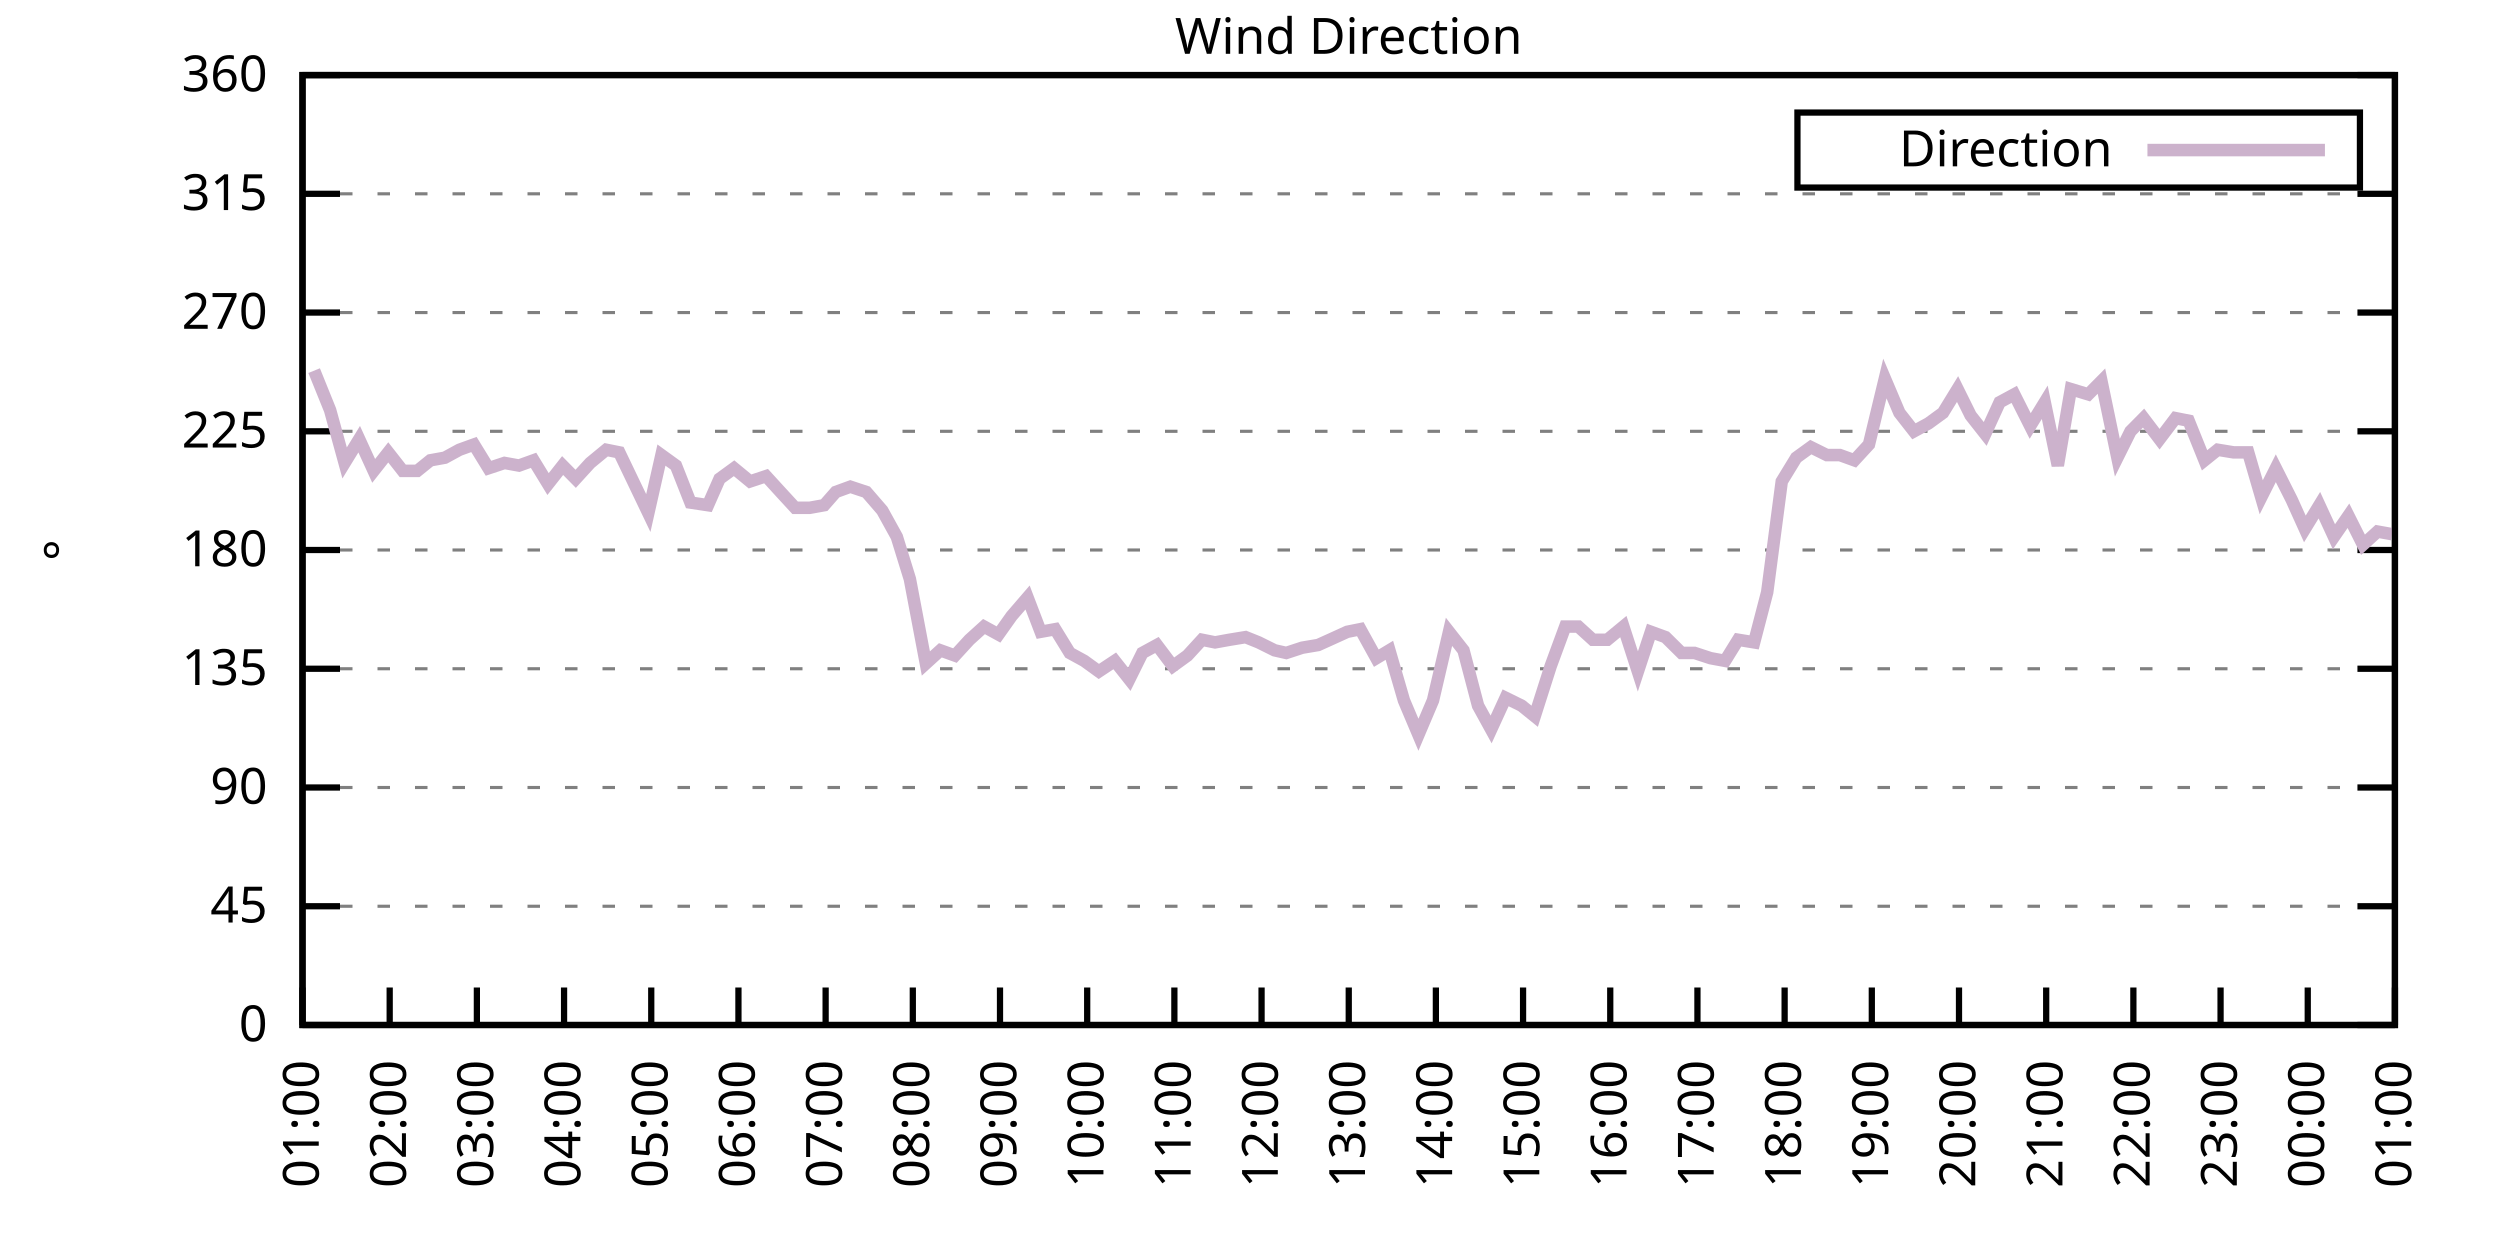
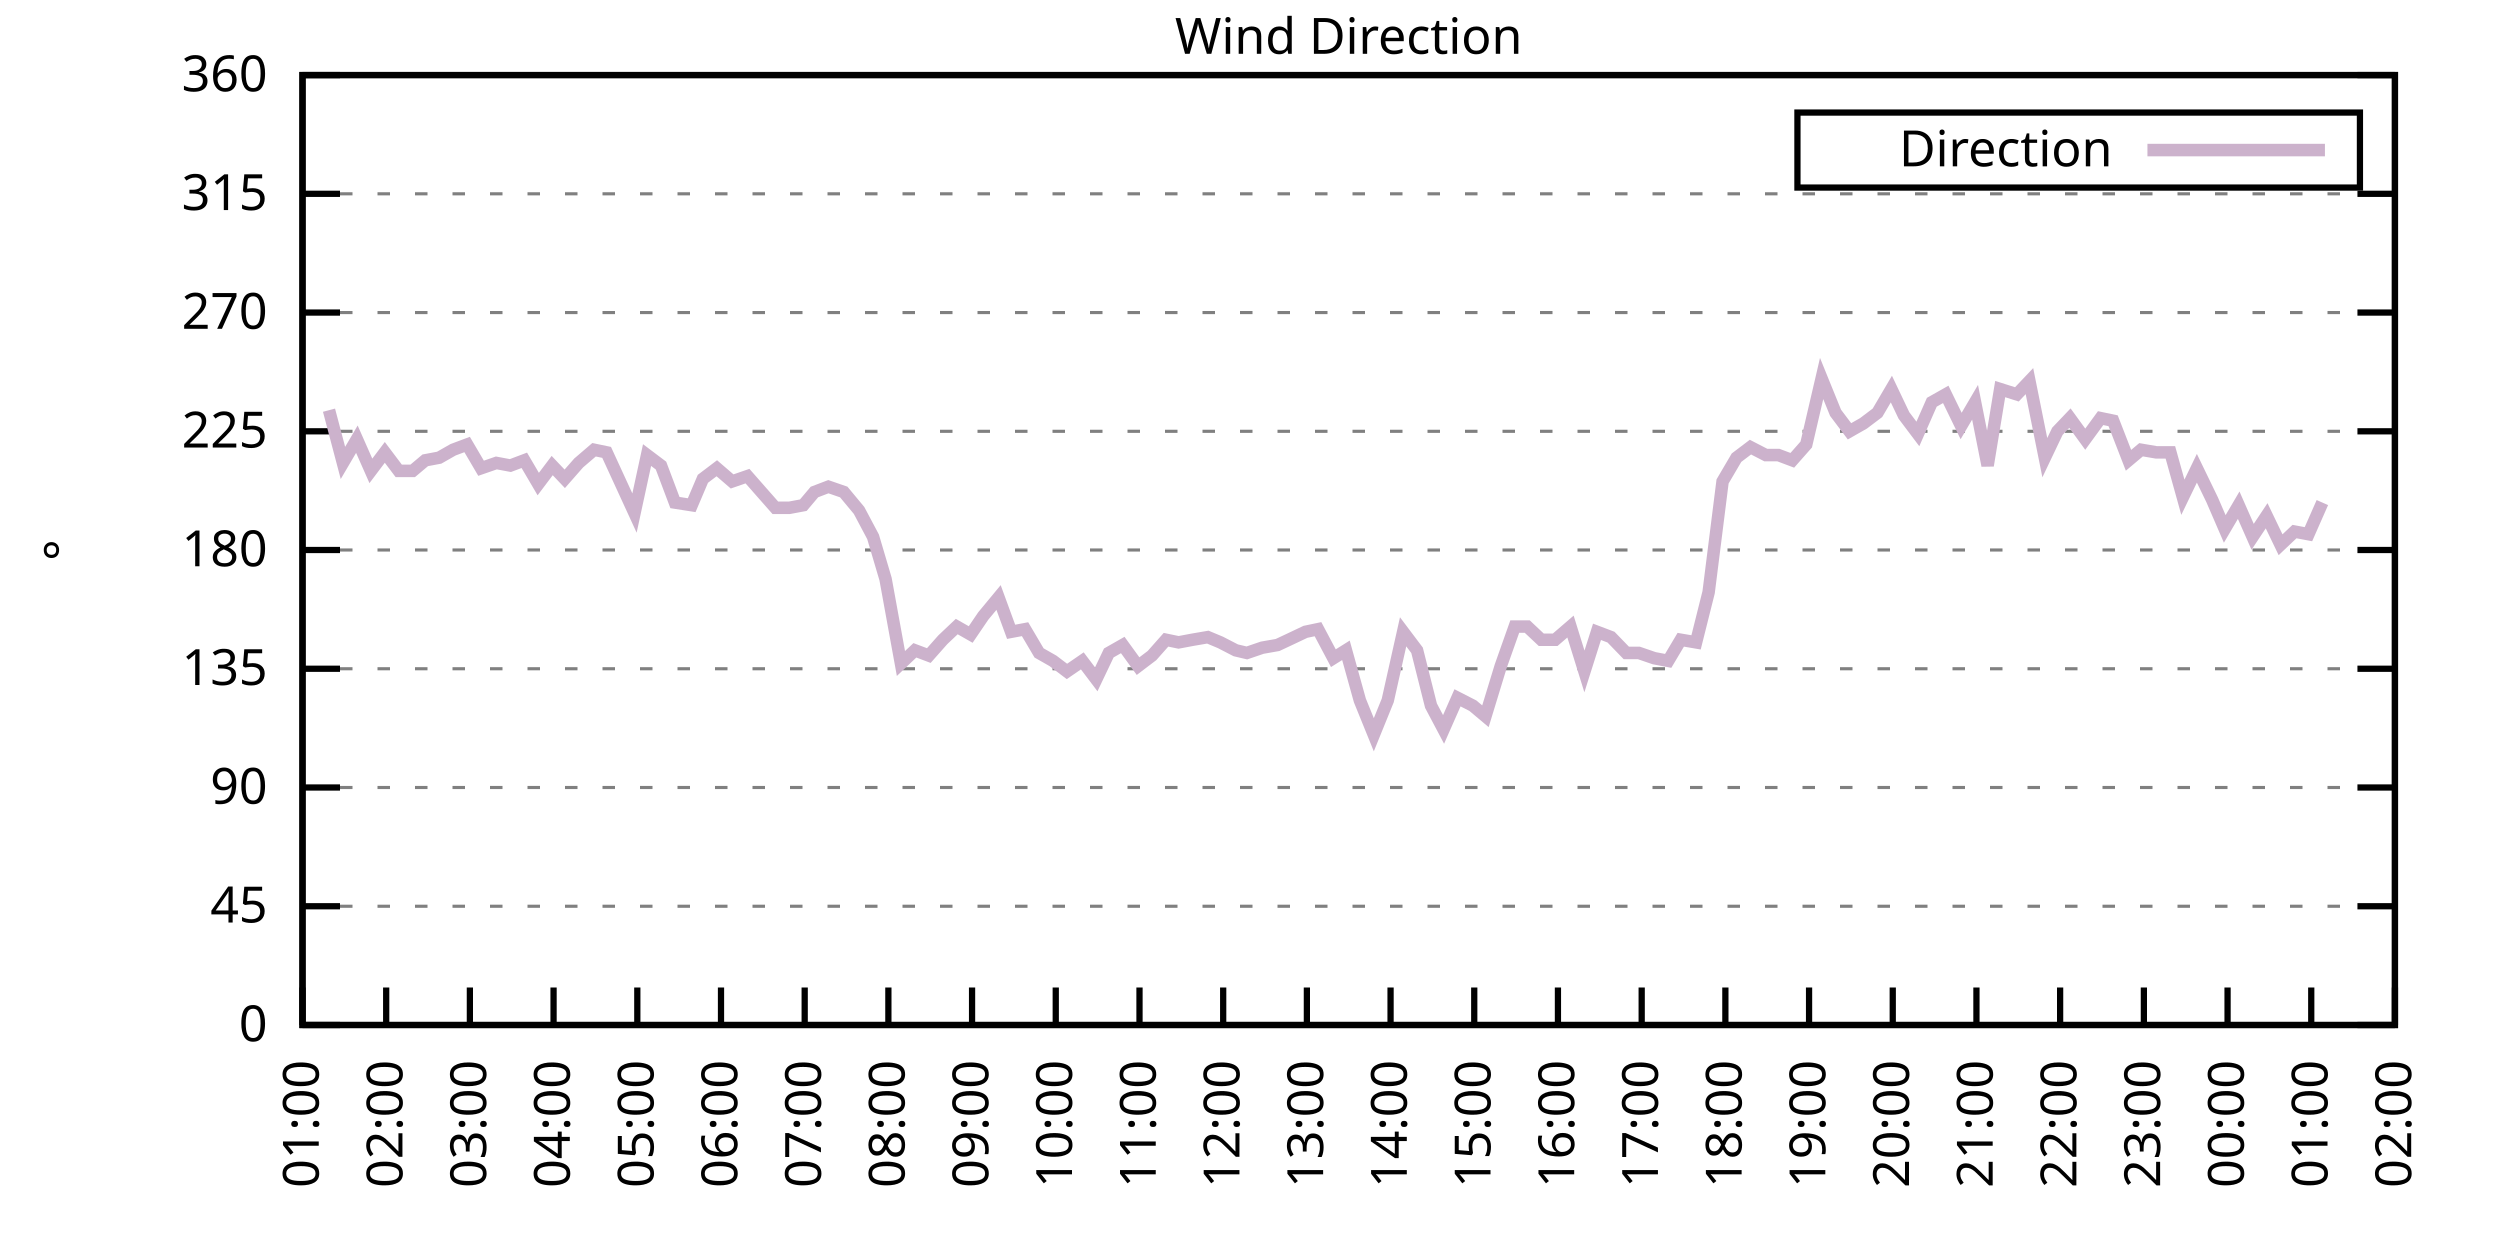
<svg xmlns="http://www.w3.org/2000/svg" xmlns:xlink="http://www.w3.org/1999/xlink" width="400" height="200" viewBox="0 0 400 200">
  <g id="gnuplot_canvas">
    <rect x="0" y="0" width="400" height="200" fill="none" />
    <defs>
      <circle id="gpDot" r="0.5" stroke-width="0.5" stroke="currentColor" />
      <path id="gpPt0" stroke-width="0.333" stroke="currentColor" d="M-1,0 h2 M0,-1 v2" />
      <path id="gpPt1" stroke-width="0.333" stroke="currentColor" d="M-1,-1 L1,1 M1,-1 L-1,1" />
      <path id="gpPt2" stroke-width="0.333" stroke="currentColor" d="M-1,0 L1,0 M0,-1 L0,1 M-1,-1 L1,1 M-1,1 L1,-1" />
      <rect id="gpPt3" stroke-width="0.333" stroke="currentColor" x="-1" y="-1" width="2" height="2" />
      <rect id="gpPt4" stroke-width="0.333" stroke="currentColor" fill="currentColor" x="-1" y="-1" width="2" height="2" />
      <circle id="gpPt5" stroke-width="0.333" stroke="currentColor" cx="0" cy="0" r="1" />
      <use xlink:href="#gpPt5" id="gpPt6" fill="currentColor" stroke="none" />
      <path id="gpPt7" stroke-width="0.333" stroke="currentColor" d="M0,-1.33 L-1.33,0.67 L1.33,0.67 z" />
      <use xlink:href="#gpPt7" id="gpPt8" fill="currentColor" stroke="none" />
      <use xlink:href="#gpPt7" id="gpPt9" stroke="currentColor" transform="rotate(180)" />
      <use xlink:href="#gpPt9" id="gpPt10" fill="currentColor" stroke="none" />
      <use xlink:href="#gpPt3" id="gpPt11" stroke="currentColor" transform="rotate(45)" />
      <use xlink:href="#gpPt11" id="gpPt12" fill="currentColor" stroke="none" />
      <path id="gpPt13" stroke-width="0.333" stroke="currentColor" d="M0,1.330 L1.265,0.411 L0.782,-1.067 L-0.782,-1.076 L-1.265,0.411 z" />
      <use xlink:href="#gpPt13" id="gpPt14" fill="currentColor" stroke="none" />
      <filter id="textbox" filterUnits="objectBoundingBox" x="0" y="0" height="1" width="1">
        <feFlood flood-color="white" flood-opacity="1" result="bgnd" />
        <feComposite in="SourceGraphic" in2="bgnd" operator="atop" />
      </filter>
      <filter id="greybox" filterUnits="objectBoundingBox" x="0" y="0" height="1" width="1">
        <feFlood flood-color="lightgrey" flood-opacity="1" result="grey" />
        <feComposite in="SourceGraphic" in2="grey" operator="atop" />
      </filter>
    </defs>
    <g fill="none" color="white" stroke="currentColor" stroke-width="1.00" stroke-linecap="butt" stroke-linejoin="miter">
</g>
    <g fill="none" color="black" stroke="currentColor" stroke-width="1.00" stroke-linecap="butt" stroke-linejoin="miter">
      <g stroke="none" shape-rendering="crispEdges">
        <polygon fill="rgb(255, 255, 255)" points="48.40,164.00 383.18,164.00 383.18,12.02 48.40,12.02 " />
      </g>
    </g>
    <g fill="none" color="black" stroke="currentColor" stroke-width="1.00" stroke-linecap="butt" stroke-linejoin="miter">
</g>
    <g fill="none" color="black" stroke="black" stroke-width="0.50" stroke-linecap="butt" stroke-linejoin="miter">
</g>
    <g fill="none" color="gray" stroke="currentColor" stroke-width="0.50" stroke-linecap="butt" stroke-linejoin="miter">
      <path stroke="gray" stroke-dasharray="2,4" class="gridline" d="M48.40,164.00 L383.19,164.00  " />
    </g>
    <g fill="none" color="gray" stroke="gray" stroke-width="1.00" stroke-linecap="butt" stroke-linejoin="miter">
</g>
    <g fill="none" color="black" stroke="currentColor" stroke-width="1.00" stroke-linecap="butt" stroke-linejoin="miter">
      <path stroke="black" d="M48.40,164.00 L54.40,164.00 M383.19,164.00 L377.19,164.00  " />
      <g transform="translate(42.80,166.60)" stroke="none" fill="black" font-family="Sans" font-size="8.00" text-anchor="end">
        <text>
          <tspan font-family="Sans"> 0</tspan>
        </text>
      </g>
    </g>
    <g fill="none" color="black" stroke="currentColor" stroke-width="1.00" stroke-linecap="butt" stroke-linejoin="miter">
</g>
    <g fill="none" color="black" stroke="black" stroke-width="0.50" stroke-linecap="butt" stroke-linejoin="miter">
</g>
    <g fill="none" color="gray" stroke="currentColor" stroke-width="0.50" stroke-linecap="butt" stroke-linejoin="miter">
      <path stroke="gray" stroke-dasharray="2,4" class="gridline" d="M48.40,145.00 L383.19,145.00  " />
    </g>
    <g fill="none" color="gray" stroke="gray" stroke-width="1.00" stroke-linecap="butt" stroke-linejoin="miter">
</g>
    <g fill="none" color="black" stroke="currentColor" stroke-width="1.00" stroke-linecap="butt" stroke-linejoin="miter">
      <path stroke="black" d="M48.40,145.00 L54.40,145.00 M383.19,145.00 L377.19,145.00  " />
      <g transform="translate(42.80,147.60)" stroke="none" fill="black" font-family="Sans" font-size="8.00" text-anchor="end">
        <text>
          <tspan font-family="Sans"> 45</tspan>
        </text>
      </g>
    </g>
    <g fill="none" color="black" stroke="currentColor" stroke-width="1.00" stroke-linecap="butt" stroke-linejoin="miter">
</g>
    <g fill="none" color="black" stroke="black" stroke-width="0.50" stroke-linecap="butt" stroke-linejoin="miter">
</g>
    <g fill="none" color="gray" stroke="currentColor" stroke-width="0.50" stroke-linecap="butt" stroke-linejoin="miter">
      <path stroke="gray" stroke-dasharray="2,4" class="gridline" d="M48.40,126.00 L383.19,126.00  " />
    </g>
    <g fill="none" color="gray" stroke="gray" stroke-width="1.00" stroke-linecap="butt" stroke-linejoin="miter">
</g>
    <g fill="none" color="black" stroke="currentColor" stroke-width="1.00" stroke-linecap="butt" stroke-linejoin="miter">
      <path stroke="black" d="M48.40,126.00 L54.40,126.00 M383.19,126.00 L377.19,126.00  " />
      <g transform="translate(42.80,128.60)" stroke="none" fill="black" font-family="Sans" font-size="8.00" text-anchor="end">
        <text>
          <tspan font-family="Sans"> 90</tspan>
        </text>
      </g>
    </g>
    <g fill="none" color="black" stroke="currentColor" stroke-width="1.00" stroke-linecap="butt" stroke-linejoin="miter">
</g>
    <g fill="none" color="black" stroke="black" stroke-width="0.50" stroke-linecap="butt" stroke-linejoin="miter">
</g>
    <g fill="none" color="gray" stroke="currentColor" stroke-width="0.50" stroke-linecap="butt" stroke-linejoin="miter">
      <path stroke="gray" stroke-dasharray="2,4" class="gridline" d="M48.40,107.00 L383.19,107.00  " />
    </g>
    <g fill="none" color="gray" stroke="gray" stroke-width="1.00" stroke-linecap="butt" stroke-linejoin="miter">
</g>
    <g fill="none" color="black" stroke="currentColor" stroke-width="1.00" stroke-linecap="butt" stroke-linejoin="miter">
      <path stroke="black" d="M48.40,107.00 L54.40,107.00 M383.19,107.00 L377.19,107.00  " />
      <g transform="translate(42.80,109.60)" stroke="none" fill="black" font-family="Sans" font-size="8.00" text-anchor="end">
        <text>
          <tspan font-family="Sans"> 135</tspan>
        </text>
      </g>
    </g>
    <g fill="none" color="black" stroke="currentColor" stroke-width="1.00" stroke-linecap="butt" stroke-linejoin="miter">
</g>
    <g fill="none" color="black" stroke="black" stroke-width="0.50" stroke-linecap="butt" stroke-linejoin="miter">
</g>
    <g fill="none" color="gray" stroke="currentColor" stroke-width="0.50" stroke-linecap="butt" stroke-linejoin="miter">
      <path stroke="gray" stroke-dasharray="2,4" class="gridline" d="M48.40,88.00 L383.19,88.00  " />
    </g>
    <g fill="none" color="gray" stroke="gray" stroke-width="1.00" stroke-linecap="butt" stroke-linejoin="miter">
</g>
    <g fill="none" color="black" stroke="currentColor" stroke-width="1.00" stroke-linecap="butt" stroke-linejoin="miter">
      <path stroke="black" d="M48.40,88.00 L54.40,88.00 M383.19,88.00 L377.19,88.00  " />
      <g transform="translate(42.80,90.60)" stroke="none" fill="black" font-family="Sans" font-size="8.00" text-anchor="end">
        <text>
          <tspan font-family="Sans"> 180</tspan>
        </text>
      </g>
    </g>
    <g fill="none" color="black" stroke="currentColor" stroke-width="1.00" stroke-linecap="butt" stroke-linejoin="miter">
</g>
    <g fill="none" color="black" stroke="black" stroke-width="0.50" stroke-linecap="butt" stroke-linejoin="miter">
</g>
    <g fill="none" color="gray" stroke="currentColor" stroke-width="0.50" stroke-linecap="butt" stroke-linejoin="miter">
      <path stroke="gray" stroke-dasharray="2,4" class="gridline" d="M48.40,69.01 L383.19,69.01  " />
    </g>
    <g fill="none" color="gray" stroke="gray" stroke-width="1.00" stroke-linecap="butt" stroke-linejoin="miter">
</g>
    <g fill="none" color="black" stroke="currentColor" stroke-width="1.00" stroke-linecap="butt" stroke-linejoin="miter">
      <path stroke="black" d="M48.40,69.01 L54.40,69.01 M383.19,69.01 L377.19,69.01  " />
      <g transform="translate(42.80,71.61)" stroke="none" fill="black" font-family="Sans" font-size="8.00" text-anchor="end">
        <text>
          <tspan font-family="Sans"> 225</tspan>
        </text>
      </g>
    </g>
    <g fill="none" color="black" stroke="currentColor" stroke-width="1.00" stroke-linecap="butt" stroke-linejoin="miter">
</g>
    <g fill="none" color="black" stroke="black" stroke-width="0.50" stroke-linecap="butt" stroke-linejoin="miter">
</g>
    <g fill="none" color="gray" stroke="currentColor" stroke-width="0.50" stroke-linecap="butt" stroke-linejoin="miter">
      <path stroke="gray" stroke-dasharray="2,4" class="gridline" d="M48.40,50.01 L383.19,50.01  " />
    </g>
    <g fill="none" color="gray" stroke="gray" stroke-width="1.00" stroke-linecap="butt" stroke-linejoin="miter">
</g>
    <g fill="none" color="black" stroke="currentColor" stroke-width="1.00" stroke-linecap="butt" stroke-linejoin="miter">
      <path stroke="black" d="M48.40,50.01 L54.40,50.01 M383.19,50.01 L377.19,50.01  " />
      <g transform="translate(42.80,52.61)" stroke="none" fill="black" font-family="Sans" font-size="8.00" text-anchor="end">
        <text>
          <tspan font-family="Sans"> 270</tspan>
        </text>
      </g>
    </g>
    <g fill="none" color="black" stroke="currentColor" stroke-width="1.00" stroke-linecap="butt" stroke-linejoin="miter">
</g>
    <g fill="none" color="black" stroke="black" stroke-width="0.50" stroke-linecap="butt" stroke-linejoin="miter">
</g>
    <g fill="none" color="gray" stroke="currentColor" stroke-width="0.50" stroke-linecap="butt" stroke-linejoin="miter">
      <path stroke="gray" stroke-dasharray="2,4" class="gridline" d="M48.40,31.01 L383.19,31.01  " />
    </g>
    <g fill="none" color="gray" stroke="gray" stroke-width="1.00" stroke-linecap="butt" stroke-linejoin="miter">
</g>
    <g fill="none" color="black" stroke="currentColor" stroke-width="1.00" stroke-linecap="butt" stroke-linejoin="miter">
      <path stroke="black" d="M48.40,31.01 L54.40,31.01 M383.19,31.01 L377.19,31.01  " />
      <g transform="translate(42.80,33.61)" stroke="none" fill="black" font-family="Sans" font-size="8.00" text-anchor="end">
        <text>
          <tspan font-family="Sans"> 315</tspan>
        </text>
      </g>
    </g>
    <g fill="none" color="black" stroke="currentColor" stroke-width="1.00" stroke-linecap="butt" stroke-linejoin="miter">
</g>
    <g fill="none" color="black" stroke="black" stroke-width="0.50" stroke-linecap="butt" stroke-linejoin="miter">
</g>
    <g fill="none" color="gray" stroke="currentColor" stroke-width="0.50" stroke-linecap="butt" stroke-linejoin="miter">
      <path stroke="gray" stroke-dasharray="2,4" class="gridline" d="M48.40,12.01 L383.19,12.01  " />
    </g>
    <g fill="none" color="gray" stroke="gray" stroke-width="1.00" stroke-linecap="butt" stroke-linejoin="miter">
</g>
    <g fill="none" color="black" stroke="currentColor" stroke-width="1.00" stroke-linecap="butt" stroke-linejoin="miter">
      <path stroke="black" d="M48.40,12.01 L54.40,12.01 M383.19,12.01 L377.19,12.01  " />
      <g transform="translate(42.80,14.61)" stroke="none" fill="black" font-family="Sans" font-size="8.00" text-anchor="end">
        <text>
          <tspan font-family="Sans"> 360</tspan>
        </text>
      </g>
    </g>
    <g fill="none" color="black" stroke="currentColor" stroke-width="1.00" stroke-linecap="butt" stroke-linejoin="miter">
      <path stroke="black" d="M48.40,164.00 L48.40,158.00  " />
      <g transform="translate(51.00,169.60) rotate(270.00)" stroke="none" fill="black" font-family="Sans" font-size="8.00" text-anchor="end">
        <text>
          <tspan font-family="Sans">01:00</tspan>
        </text>
      </g>
    </g>
    <g fill="none" color="black" stroke="currentColor" stroke-width="1.00" stroke-linecap="butt" stroke-linejoin="miter">
-       <path stroke="black" d="M62.35,164.00 L62.35,158.00  " />
-       <g transform="translate(64.95,169.60) rotate(270.00)" stroke="none" fill="black" font-family="Sans" font-size="8.00" text-anchor="end">
+       <path stroke="black" d="M61.79,164.00 L61.79,158.00  " />
+       <g transform="translate(64.39,169.60) rotate(270.00)" stroke="none" fill="black" font-family="Sans" font-size="8.00" text-anchor="end">
        <text>
          <tspan font-family="Sans">02:00</tspan>
        </text>
      </g>
    </g>
    <g fill="none" color="black" stroke="currentColor" stroke-width="1.00" stroke-linecap="butt" stroke-linejoin="miter">
-       <path stroke="black" d="M76.30,164.00 L76.30,158.00  " />
-       <g transform="translate(78.90,169.60) rotate(270.00)" stroke="none" fill="black" font-family="Sans" font-size="8.00" text-anchor="end">
+       <path stroke="black" d="M75.18,164.00 L75.18,158.00  " />
+       <g transform="translate(77.78,169.60) rotate(270.00)" stroke="none" fill="black" font-family="Sans" font-size="8.00" text-anchor="end">
        <text>
          <tspan font-family="Sans">03:00</tspan>
        </text>
      </g>
    </g>
    <g fill="none" color="black" stroke="currentColor" stroke-width="1.00" stroke-linecap="butt" stroke-linejoin="miter">
-       <path stroke="black" d="M90.25,164.00 L90.25,158.00  " />
-       <g transform="translate(92.85,169.60) rotate(270.00)" stroke="none" fill="black" font-family="Sans" font-size="8.00" text-anchor="end">
+       <path stroke="black" d="M88.57,164.00 L88.57,158.00  " />
+       <g transform="translate(91.17,169.60) rotate(270.00)" stroke="none" fill="black" font-family="Sans" font-size="8.00" text-anchor="end">
        <text>
          <tspan font-family="Sans">04:00</tspan>
        </text>
      </g>
    </g>
    <g fill="none" color="black" stroke="currentColor" stroke-width="1.00" stroke-linecap="butt" stroke-linejoin="miter">
-       <path stroke="black" d="M104.20,164.00 L104.20,158.00  " />
-       <g transform="translate(106.80,169.60) rotate(270.00)" stroke="none" fill="black" font-family="Sans" font-size="8.00" text-anchor="end">
+       <path stroke="black" d="M101.97,164.00 L101.97,158.00  " />
+       <g transform="translate(104.57,169.60) rotate(270.00)" stroke="none" fill="black" font-family="Sans" font-size="8.00" text-anchor="end">
        <text>
          <tspan font-family="Sans">05:00</tspan>
        </text>
      </g>
    </g>
    <g fill="none" color="black" stroke="currentColor" stroke-width="1.00" stroke-linecap="butt" stroke-linejoin="miter">
-       <path stroke="black" d="M118.15,164.00 L118.15,158.00  " />
-       <g transform="translate(120.75,169.60) rotate(270.00)" stroke="none" fill="black" font-family="Sans" font-size="8.00" text-anchor="end">
+       <path stroke="black" d="M115.36,164.00 L115.36,158.00  " />
+       <g transform="translate(117.96,169.60) rotate(270.00)" stroke="none" fill="black" font-family="Sans" font-size="8.00" text-anchor="end">
        <text>
          <tspan font-family="Sans">06:00</tspan>
        </text>
      </g>
    </g>
    <g fill="none" color="black" stroke="currentColor" stroke-width="1.00" stroke-linecap="butt" stroke-linejoin="miter">
-       <path stroke="black" d="M132.10,164.00 L132.10,158.00  " />
-       <g transform="translate(134.70,169.60) rotate(270.00)" stroke="none" fill="black" font-family="Sans" font-size="8.00" text-anchor="end">
+       <path stroke="black" d="M128.75,164.00 L128.75,158.00  " />
+       <g transform="translate(131.35,169.60) rotate(270.00)" stroke="none" fill="black" font-family="Sans" font-size="8.00" text-anchor="end">
        <text>
          <tspan font-family="Sans">07:00</tspan>
        </text>
      </g>
    </g>
    <g fill="none" color="black" stroke="currentColor" stroke-width="1.00" stroke-linecap="butt" stroke-linejoin="miter">
-       <path stroke="black" d="M146.05,164.00 L146.05,158.00  " />
-       <g transform="translate(148.65,169.60) rotate(270.00)" stroke="none" fill="black" font-family="Sans" font-size="8.00" text-anchor="end">
+       <path stroke="black" d="M142.14,164.00 L142.14,158.00  " />
+       <g transform="translate(144.74,169.60) rotate(270.00)" stroke="none" fill="black" font-family="Sans" font-size="8.00" text-anchor="end">
        <text>
          <tspan font-family="Sans">08:00</tspan>
        </text>
      </g>
    </g>
    <g fill="none" color="black" stroke="currentColor" stroke-width="1.00" stroke-linecap="butt" stroke-linejoin="miter">
-       <path stroke="black" d="M160.00,164.00 L160.00,158.00  " />
-       <g transform="translate(162.60,169.60) rotate(270.00)" stroke="none" fill="black" font-family="Sans" font-size="8.00" text-anchor="end">
+       <path stroke="black" d="M155.53,164.00 L155.53,158.00  " />
+       <g transform="translate(158.13,169.60) rotate(270.00)" stroke="none" fill="black" font-family="Sans" font-size="8.00" text-anchor="end">
        <text>
          <tspan font-family="Sans">09:00</tspan>
        </text>
      </g>
    </g>
    <g fill="none" color="black" stroke="currentColor" stroke-width="1.00" stroke-linecap="butt" stroke-linejoin="miter">
-       <path stroke="black" d="M173.95,164.00 L173.95,158.00  " />
-       <g transform="translate(176.55,169.60) rotate(270.00)" stroke="none" fill="black" font-family="Sans" font-size="8.00" text-anchor="end">
+       <path stroke="black" d="M168.92,164.00 L168.92,158.00  " />
+       <g transform="translate(171.52,169.60) rotate(270.00)" stroke="none" fill="black" font-family="Sans" font-size="8.00" text-anchor="end">
        <text>
          <tspan font-family="Sans">10:00</tspan>
        </text>
      </g>
    </g>
    <g fill="none" color="black" stroke="currentColor" stroke-width="1.00" stroke-linecap="butt" stroke-linejoin="miter">
-       <path stroke="black" d="M187.90,164.00 L187.90,158.00  " />
-       <g transform="translate(190.50,169.60) rotate(270.00)" stroke="none" fill="black" font-family="Sans" font-size="8.00" text-anchor="end">
+       <path stroke="black" d="M182.32,164.00 L182.32,158.00  " />
+       <g transform="translate(184.92,169.60) rotate(270.00)" stroke="none" fill="black" font-family="Sans" font-size="8.00" text-anchor="end">
        <text>
          <tspan font-family="Sans">11:00</tspan>
        </text>
      </g>
    </g>
    <g fill="none" color="black" stroke="currentColor" stroke-width="1.00" stroke-linecap="butt" stroke-linejoin="miter">
-       <path stroke="black" d="M201.85,164.00 L201.85,158.00  " />
-       <g transform="translate(204.45,169.60) rotate(270.00)" stroke="none" fill="black" font-family="Sans" font-size="8.00" text-anchor="end">
+       <path stroke="black" d="M195.71,164.00 L195.71,158.00  " />
+       <g transform="translate(198.31,169.60) rotate(270.00)" stroke="none" fill="black" font-family="Sans" font-size="8.00" text-anchor="end">
        <text>
          <tspan font-family="Sans">12:00</tspan>
        </text>
      </g>
    </g>
    <g fill="none" color="black" stroke="currentColor" stroke-width="1.00" stroke-linecap="butt" stroke-linejoin="miter">
-       <path stroke="black" d="M215.80,164.00 L215.80,158.00  " />
-       <g transform="translate(218.40,169.60) rotate(270.00)" stroke="none" fill="black" font-family="Sans" font-size="8.00" text-anchor="end">
+       <path stroke="black" d="M209.10,164.00 L209.10,158.00  " />
+       <g transform="translate(211.70,169.60) rotate(270.00)" stroke="none" fill="black" font-family="Sans" font-size="8.00" text-anchor="end">
        <text>
          <tspan font-family="Sans">13:00</tspan>
        </text>
      </g>
    </g>
    <g fill="none" color="black" stroke="currentColor" stroke-width="1.00" stroke-linecap="butt" stroke-linejoin="miter">
-       <path stroke="black" d="M229.74,164.00 L229.74,158.00  " />
-       <g transform="translate(232.34,169.60) rotate(270.00)" stroke="none" fill="black" font-family="Sans" font-size="8.00" text-anchor="end">
+       <path stroke="black" d="M222.49,164.00 L222.49,158.00  " />
+       <g transform="translate(225.09,169.60) rotate(270.00)" stroke="none" fill="black" font-family="Sans" font-size="8.00" text-anchor="end">
        <text>
          <tspan font-family="Sans">14:00</tspan>
        </text>
      </g>
    </g>
    <g fill="none" color="black" stroke="currentColor" stroke-width="1.00" stroke-linecap="butt" stroke-linejoin="miter">
-       <path stroke="black" d="M243.69,164.00 L243.69,158.00  " />
-       <g transform="translate(246.29,169.60) rotate(270.00)" stroke="none" fill="black" font-family="Sans" font-size="8.00" text-anchor="end">
+       <path stroke="black" d="M235.88,164.00 L235.88,158.00  " />
+       <g transform="translate(238.48,169.60) rotate(270.00)" stroke="none" fill="black" font-family="Sans" font-size="8.00" text-anchor="end">
        <text>
          <tspan font-family="Sans">15:00</tspan>
        </text>
      </g>
    </g>
    <g fill="none" color="black" stroke="currentColor" stroke-width="1.00" stroke-linecap="butt" stroke-linejoin="miter">
-       <path stroke="black" d="M257.64,164.00 L257.64,158.00  " />
-       <g transform="translate(260.24,169.60) rotate(270.00)" stroke="none" fill="black" font-family="Sans" font-size="8.00" text-anchor="end">
+       <path stroke="black" d="M249.27,164.00 L249.27,158.00  " />
+       <g transform="translate(251.87,169.60) rotate(270.00)" stroke="none" fill="black" font-family="Sans" font-size="8.00" text-anchor="end">
        <text>
          <tspan font-family="Sans">16:00</tspan>
        </text>
      </g>
    </g>
    <g fill="none" color="black" stroke="currentColor" stroke-width="1.00" stroke-linecap="butt" stroke-linejoin="miter">
-       <path stroke="black" d="M271.59,164.00 L271.59,158.00  " />
-       <g transform="translate(274.19,169.60) rotate(270.00)" stroke="none" fill="black" font-family="Sans" font-size="8.00" text-anchor="end">
+       <path stroke="black" d="M262.67,164.00 L262.67,158.00  " />
+       <g transform="translate(265.27,169.60) rotate(270.00)" stroke="none" fill="black" font-family="Sans" font-size="8.00" text-anchor="end">
        <text>
          <tspan font-family="Sans">17:00</tspan>
        </text>
      </g>
    </g>
    <g fill="none" color="black" stroke="currentColor" stroke-width="1.00" stroke-linecap="butt" stroke-linejoin="miter">
-       <path stroke="black" d="M285.54,164.00 L285.54,158.00  " />
-       <g transform="translate(288.14,169.60) rotate(270.00)" stroke="none" fill="black" font-family="Sans" font-size="8.00" text-anchor="end">
+       <path stroke="black" d="M276.06,164.00 L276.06,158.00  " />
+       <g transform="translate(278.66,169.60) rotate(270.00)" stroke="none" fill="black" font-family="Sans" font-size="8.00" text-anchor="end">
        <text>
          <tspan font-family="Sans">18:00</tspan>
        </text>
      </g>
    </g>
    <g fill="none" color="black" stroke="currentColor" stroke-width="1.00" stroke-linecap="butt" stroke-linejoin="miter">
-       <path stroke="black" d="M299.49,164.00 L299.49,158.00  " />
-       <g transform="translate(302.09,169.60) rotate(270.00)" stroke="none" fill="black" font-family="Sans" font-size="8.00" text-anchor="end">
+       <path stroke="black" d="M289.45,164.00 L289.45,158.00  " />
+       <g transform="translate(292.05,169.60) rotate(270.00)" stroke="none" fill="black" font-family="Sans" font-size="8.00" text-anchor="end">
        <text>
          <tspan font-family="Sans">19:00</tspan>
        </text>
      </g>
    </g>
    <g fill="none" color="black" stroke="currentColor" stroke-width="1.00" stroke-linecap="butt" stroke-linejoin="miter">
-       <path stroke="black" d="M313.44,164.00 L313.44,158.00  " />
-       <g transform="translate(316.04,169.60) rotate(270.00)" stroke="none" fill="black" font-family="Sans" font-size="8.00" text-anchor="end">
+       <path stroke="black" d="M302.84,164.00 L302.84,158.00  " />
+       <g transform="translate(305.44,169.60) rotate(270.00)" stroke="none" fill="black" font-family="Sans" font-size="8.00" text-anchor="end">
        <text>
          <tspan font-family="Sans">20:00</tspan>
        </text>
      </g>
    </g>
    <g fill="none" color="black" stroke="currentColor" stroke-width="1.00" stroke-linecap="butt" stroke-linejoin="miter">
-       <path stroke="black" d="M327.39,164.00 L327.39,158.00  " />
-       <g transform="translate(329.99,169.60) rotate(270.00)" stroke="none" fill="black" font-family="Sans" font-size="8.00" text-anchor="end">
+       <path stroke="black" d="M316.23,164.00 L316.23,158.00  " />
+       <g transform="translate(318.83,169.60) rotate(270.00)" stroke="none" fill="black" font-family="Sans" font-size="8.00" text-anchor="end">
        <text>
          <tspan font-family="Sans">21:00</tspan>
        </text>
      </g>
    </g>
    <g fill="none" color="black" stroke="currentColor" stroke-width="1.00" stroke-linecap="butt" stroke-linejoin="miter">
-       <path stroke="black" d="M341.34,164.00 L341.34,158.00  " />
-       <g transform="translate(343.94,169.60) rotate(270.00)" stroke="none" fill="black" font-family="Sans" font-size="8.00" text-anchor="end">
+       <path stroke="black" d="M329.62,164.00 L329.62,158.00  " />
+       <g transform="translate(332.22,169.60) rotate(270.00)" stroke="none" fill="black" font-family="Sans" font-size="8.00" text-anchor="end">
        <text>
          <tspan font-family="Sans">22:00</tspan>
        </text>
      </g>
    </g>
    <g fill="none" color="black" stroke="currentColor" stroke-width="1.00" stroke-linecap="butt" stroke-linejoin="miter">
-       <path stroke="black" d="M355.29,164.00 L355.29,158.00  " />
-       <g transform="translate(357.89,169.60) rotate(270.00)" stroke="none" fill="black" font-family="Sans" font-size="8.00" text-anchor="end">
+       <path stroke="black" d="M343.02,164.00 L343.02,158.00  " />
+       <g transform="translate(345.62,169.60) rotate(270.00)" stroke="none" fill="black" font-family="Sans" font-size="8.00" text-anchor="end">
        <text>
          <tspan font-family="Sans">23:00</tspan>
        </text>
      </g>
    </g>
    <g fill="none" color="black" stroke="currentColor" stroke-width="1.00" stroke-linecap="butt" stroke-linejoin="miter">
-       <path stroke="black" d="M369.24,164.00 L369.24,158.00  " />
-       <g transform="translate(371.84,169.60) rotate(270.00)" stroke="none" fill="black" font-family="Sans" font-size="8.00" text-anchor="end">
+       <path stroke="black" d="M356.41,164.00 L356.41,158.00  " />
+       <g transform="translate(359.01,169.60) rotate(270.00)" stroke="none" fill="black" font-family="Sans" font-size="8.00" text-anchor="end">
        <text>
          <tspan font-family="Sans">00:00</tspan>
+         </text>
+       </g>
+     </g>
+     <g fill="none" color="black" stroke="currentColor" stroke-width="1.00" stroke-linecap="butt" stroke-linejoin="miter">
+       <path stroke="black" d="M369.80,164.00 L369.80,158.00  " />
+       <g transform="translate(372.40,169.60) rotate(270.00)" stroke="none" fill="black" font-family="Sans" font-size="8.00" text-anchor="end">
+         <text>
+           <tspan font-family="Sans">01:00</tspan>
        </text>
      </g>
    </g>
    <g fill="none" color="black" stroke="currentColor" stroke-width="1.00" stroke-linecap="butt" stroke-linejoin="miter">
      <path stroke="black" d="M383.19,164.00 L383.19,158.00  " />
      <g transform="translate(385.79,169.60) rotate(270.00)" stroke="none" fill="black" font-family="Sans" font-size="8.00" text-anchor="end">
        <text>
-           <tspan font-family="Sans">01:00</tspan>
+           <tspan font-family="Sans">02:00</tspan>
        </text>
      </g>
    </g>
    <g fill="none" color="black" stroke="currentColor" stroke-width="1.00" stroke-linecap="butt" stroke-linejoin="miter">
</g>
    <g fill="none" color="black" stroke="currentColor" stroke-width="1.00" stroke-linecap="butt" stroke-linejoin="miter">
      <path stroke="black" d="M48.40,12.01 L48.40,164.00 L383.19,164.00 L383.19,12.01 L48.40,12.01 Z  " />
    </g>
    <g fill="none" color="black" stroke="currentColor" stroke-width="1.00" stroke-linecap="butt" stroke-linejoin="miter">
</g>
    <g fill="none" color="black" stroke="currentColor" stroke-width="1.00" stroke-linecap="butt" stroke-linejoin="miter">
      <path stroke="black" d="M287.59,30.01 L287.59,18.01 L377.59,18.01 L377.59,30.01 L287.59,30.01 Z  " />
    </g>
    <g id="Wind_direction_plot_1">
      <g fill="none" color="white" stroke="black" stroke-width="2.00" stroke-linecap="butt" stroke-linejoin="miter">
</g>
      <g fill="none" color="black" stroke="currentColor" stroke-width="2.00" stroke-linecap="butt" stroke-linejoin="miter">
        <g transform="translate(337.99,26.61)" stroke="none" fill="black" font-family="Sans" font-size="8.00" text-anchor="end">
          <text>
            <tspan font-family="Sans">Direction</tspan>
          </text>
        </g>
      </g>
      <g fill="none" color="black" stroke="currentColor" stroke-width="2.00" stroke-linecap="butt" stroke-linejoin="miter">
-         <path stroke="rgb(204, 178, 204)" d="M343.59,24.01 L371.99,24.01 M50.26,59.30 L52.82,65.63 L55.14,74.07 L57.47,70.27 L59.79,75.34 L62.12,72.38   L64.44,75.34 L66.77,75.34 L68.86,73.65 L71.18,73.23 L73.51,71.96 L75.83,71.12 L78.16,74.92 L80.72,74.07   L83.04,74.49 L85.37,73.65 L87.69,77.45 L90.02,74.49 L92.11,76.61 L94.43,74.07 L96.99,71.96 L99.08,72.38   L103.73,82.09 L105.83,72.81 L108.15,74.49 L110.48,80.41 L113.27,80.83 L115.13,76.61 L117.45,74.92 L120.01,77.03   L122.57,76.18 L124.89,78.72 L127.22,81.25 L129.54,81.25 L131.87,80.83 L133.72,78.72 L136.05,77.87 L138.61,78.72   L141.16,81.67 L143.49,85.89 L145.58,92.65 L148.14,106.16 L150.46,104.05 L152.79,104.89 L155.11,102.36 L157.44,100.25   L159.76,101.52 L161.86,98.56 L164.41,95.60 L166.51,101.09 L168.83,100.67 L171.16,104.47 L173.48,105.74 L175.81,107.43   L178.36,105.74 L180.69,108.69 L182.78,104.47 L185.11,103.20 L187.66,106.58 L189.99,104.89 L192.31,102.36 L194.41,102.78   L196.73,102.36 L199.29,101.94 L201.38,102.78 L203.94,104.05 L205.80,104.47 L208.36,103.63 L210.91,103.20 L212.77,102.36   L215.56,101.09 L217.65,100.67 L220.21,105.31 L222.30,104.05 L224.63,112.07 L226.95,117.56 L229.28,112.07 L231.84,101.09   L234.16,104.05 L236.49,112.91 L238.58,116.71 L240.90,111.65 L243.46,112.91 L245.55,114.60 L248.11,106.58 L250.44,100.25   L252.53,100.25 L254.85,102.36 L257.18,102.36 L259.74,100.25 L262.06,107.43 L264.15,101.09 L266.48,101.94 L269.04,104.47   L271.13,104.47 L273.69,105.31 L276.01,105.74 L278.10,102.36 L280.66,102.78 L282.75,94.76 L285.08,77.03 L287.40,73.23   L289.73,71.54 L292.29,72.81 L294.38,72.81 L296.70,73.65 L299.03,71.12 L301.58,60.56 L303.91,66.05 L306.23,69.01   L308.56,67.74 L310.88,66.05 L313.21,62.25 L315.30,66.47 L317.63,69.43 L319.95,64.36 L322.28,63.10 L324.83,68.16   L327.16,64.36 L329.25,74.49 L331.34,62.25 L334.13,63.10 L336.23,60.98 L338.78,73.23 L340.88,69.01 L342.97,66.90   L345.53,70.27 L348.08,66.90 L350.18,67.32 L352.73,73.65 L354.83,71.96 L357.38,72.38 L359.71,72.38 L361.80,79.56   L364.13,74.92 L366.68,79.98 L368.78,84.63 L371.10,80.83 L373.43,85.89 L375.75,82.52 L378.08,87.16 L380.40,85.05   L382.73,85.47  " />
+         <path stroke="rgb(204, 178, 204)" d="M343.59,24.01 L371.99,24.01 M52.64,65.63 L54.87,74.07 L57.10,70.27 L59.34,75.34 L61.57,72.38 L63.80,75.34   L66.03,75.34 L68.04,73.65 L70.27,73.23 L72.50,71.96 L74.74,71.12 L76.97,74.92 L79.42,74.07 L81.66,74.49   L83.89,73.65 L86.12,77.45 L88.35,74.49 L90.36,76.61 L92.59,74.07 L95.05,71.96 L97.06,72.38 L101.52,82.09   L103.53,72.81 L105.76,74.49 L107.99,80.41 L110.67,80.83 L112.46,76.61 L114.69,74.92 L117.14,77.03 L119.60,76.18   L121.83,78.72 L124.06,81.25 L126.29,81.25 L128.53,80.83 L130.31,78.72 L132.54,77.87 L135.00,78.72 L137.45,81.67   L139.69,85.89 L141.69,92.65 L144.15,106.16 L146.38,104.05 L148.61,104.89 L150.85,102.36 L153.08,100.25 L155.31,101.52   L157.32,98.56 L159.77,95.60 L161.78,101.09 L164.01,100.67 L166.25,104.47 L168.48,105.74 L170.71,107.43 L173.17,105.74   L175.40,108.69 L177.41,104.47 L179.64,103.20 L182.09,106.58 L184.32,104.89 L186.56,102.36 L188.57,102.78 L190.80,102.36   L193.25,101.94 L195.26,102.78 L197.72,104.05 L199.50,104.47 L201.96,103.63 L204.41,103.20 L206.20,102.36 L208.88,101.09   L210.88,100.67 L213.34,105.31 L215.35,104.05 L217.58,112.07 L219.81,117.56 L222.04,112.07 L224.50,101.09 L226.73,104.05   L228.96,112.91 L230.97,116.71 L233.20,111.65 L235.66,112.91 L237.67,114.60 L240.12,106.58 L242.36,100.25 L244.36,100.25   L246.60,102.36 L248.83,102.36 L251.28,100.25 L253.51,107.43 L255.52,101.09 L257.76,101.94 L260.21,104.47 L262.22,104.47   L264.67,105.31 L266.91,105.74 L268.92,102.36 L271.37,102.78 L273.38,94.76 L275.61,77.03 L277.84,73.23 L280.07,71.54   L282.53,72.81 L284.54,72.81 L286.77,73.65 L289.00,71.12 L291.46,60.56 L293.69,66.05 L295.92,69.01 L298.15,67.74   L300.39,66.05 L302.62,62.25 L304.63,66.47 L306.86,69.43 L309.09,64.36 L311.32,63.10 L313.78,68.16 L316.01,64.36   L318.02,74.49 L320.03,62.25 L322.70,63.10 L324.71,60.98 L327.17,73.23 L329.18,69.01 L331.19,66.90 L333.64,70.27   L336.10,66.90 L338.10,67.32 L340.56,73.65 L342.57,71.96 L345.02,72.38 L347.26,72.38 L349.26,79.56 L351.50,74.92   L353.95,79.98 L355.96,84.63 L358.19,80.83 L360.42,85.89 L362.66,82.52 L364.89,87.16 L367.12,85.05 L369.35,85.47   L371.58,80.41  " />
      </g>
    </g>
    <g fill="none" color="black" stroke="currentColor" stroke-width="2.00" stroke-linecap="butt" stroke-linejoin="miter">
</g>
    <g fill="none" color="black" stroke="black" stroke-width="1.00" stroke-linecap="butt" stroke-linejoin="miter">
</g>
    <g fill="none" color="black" stroke="currentColor" stroke-width="1.00" stroke-linecap="butt" stroke-linejoin="miter">
      <path stroke="black" d="M48.40,12.01 L48.40,164.00 L383.19,164.00 L383.19,12.01 L48.40,12.01 Z  " />
      <g transform="translate(12.80,88.01) rotate(270.00)" stroke="none" fill="black" font-family="Sans" font-size="8.00" text-anchor="middle">
        <text>
          <tspan font-family="Sans">°</tspan>
        </text>
      </g>
    </g>
    <g fill="none" color="black" stroke="currentColor" stroke-width="1.00" stroke-linecap="butt" stroke-linejoin="miter">
</g>
    <g fill="none" color="black" stroke="currentColor" stroke-width="1.00" stroke-linecap="butt" stroke-linejoin="miter">
      <g transform="translate(215.79,8.61)" stroke="none" fill="black" font-family="Sans" font-size="8.00" text-anchor="middle">
        <text>
          <tspan font-family="Sans">Wind Direction</tspan>
        </text>
      </g>
    </g>
    <g fill="none" color="black" stroke="currentColor" stroke-width="1.00" stroke-linecap="butt" stroke-linejoin="miter">
</g>
  </g>
</svg>
